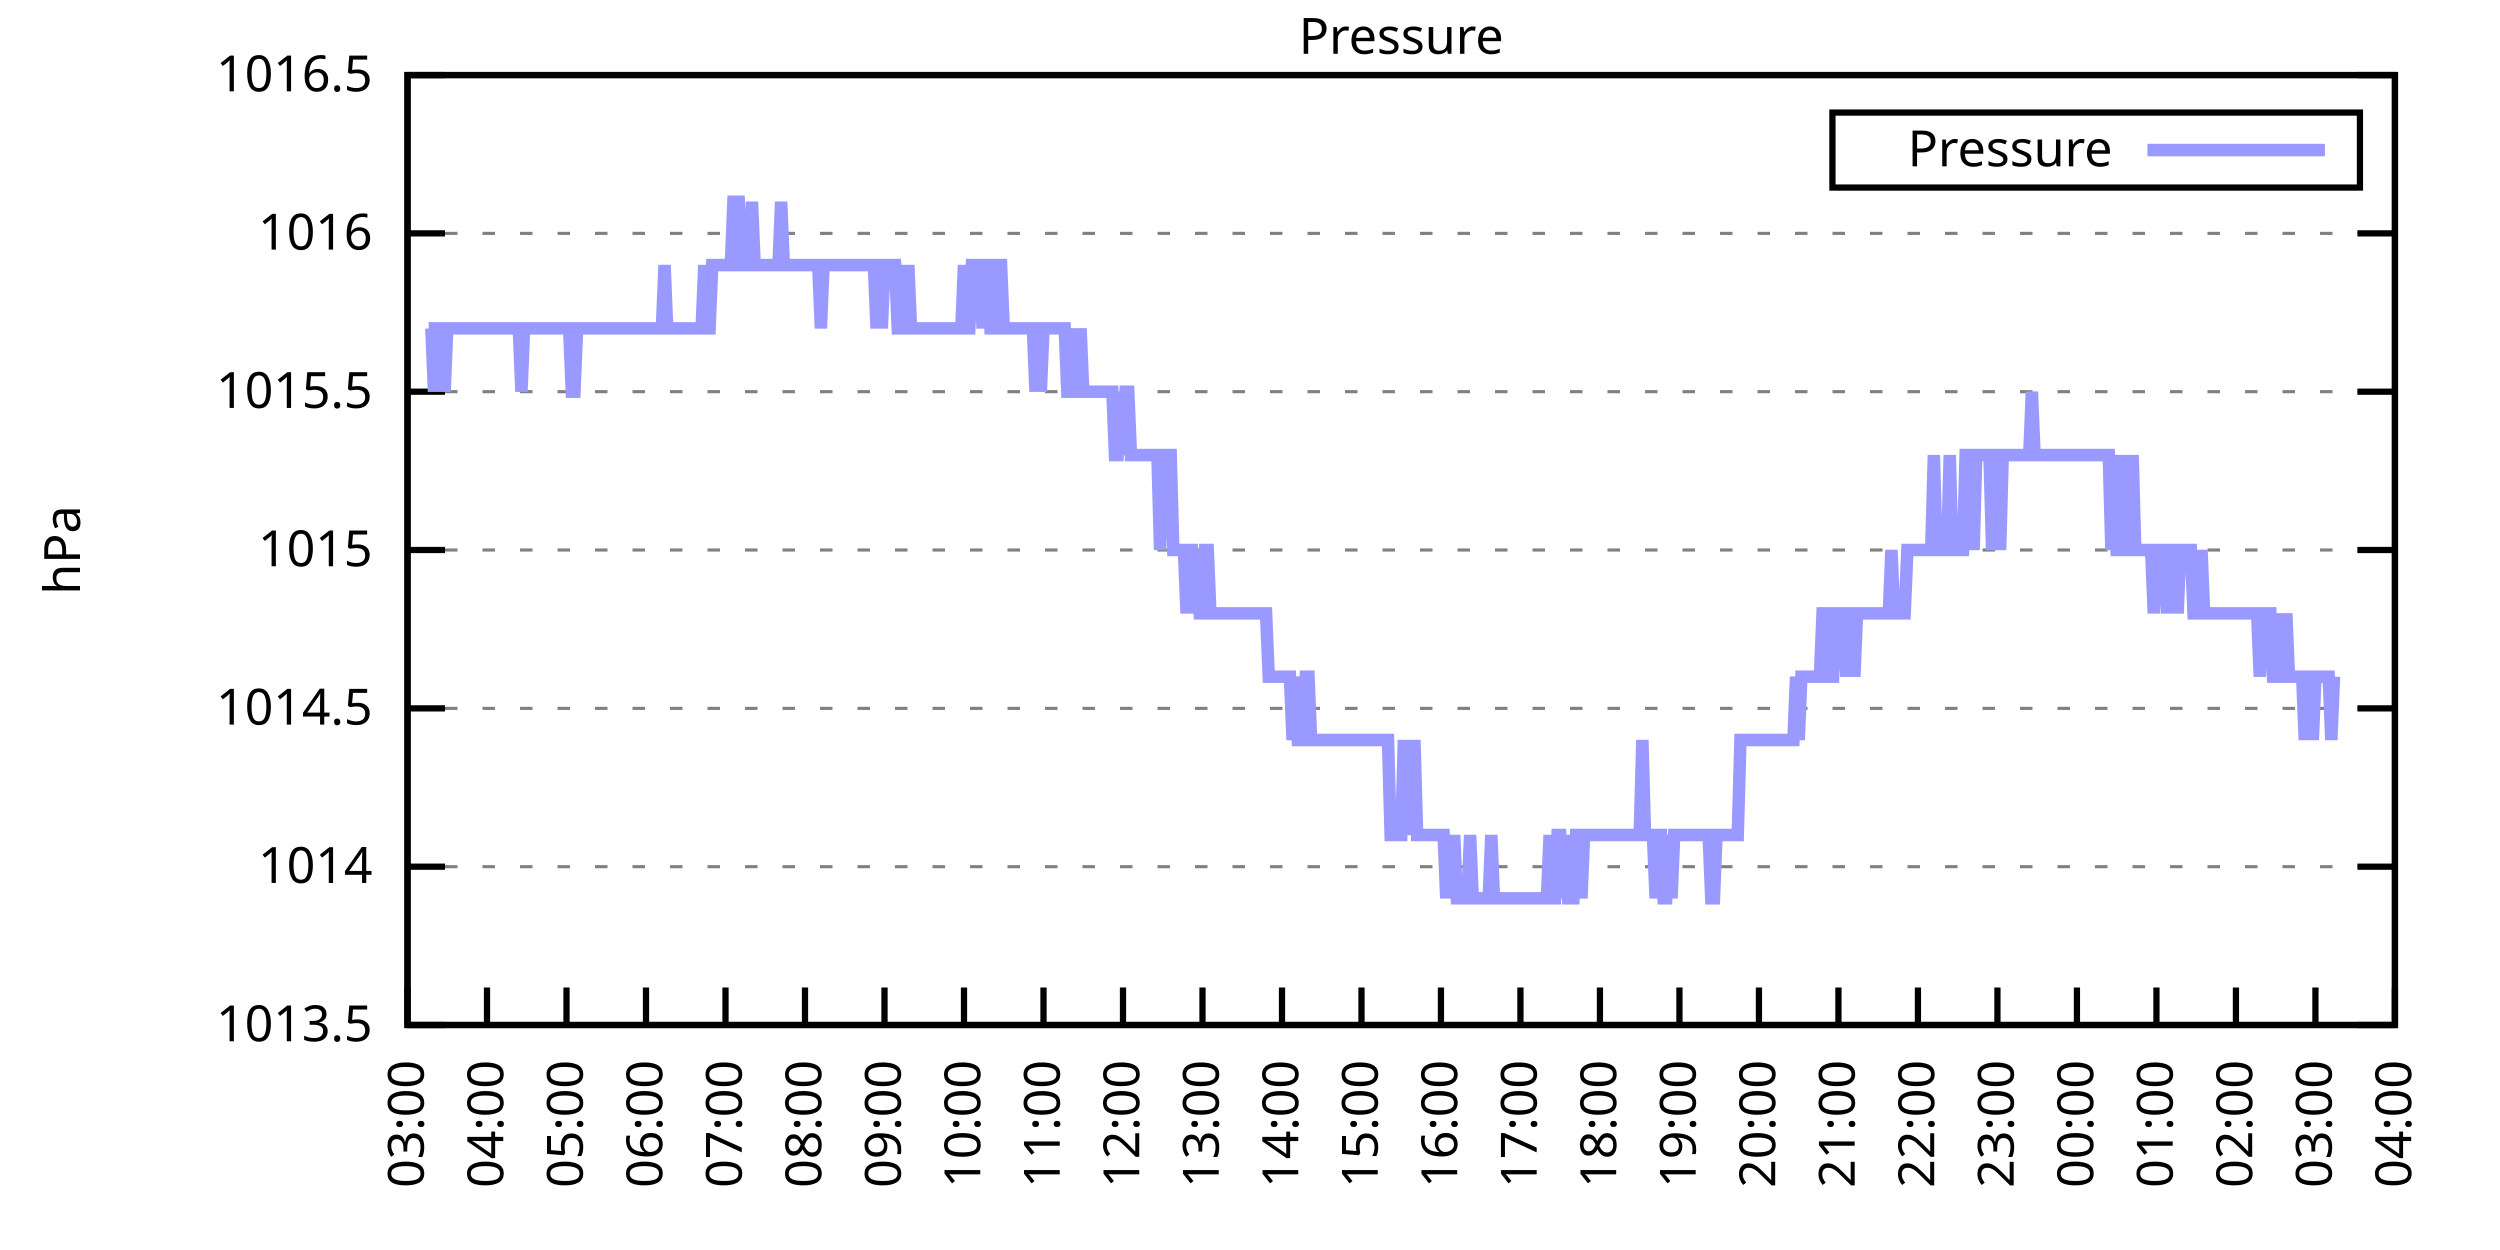
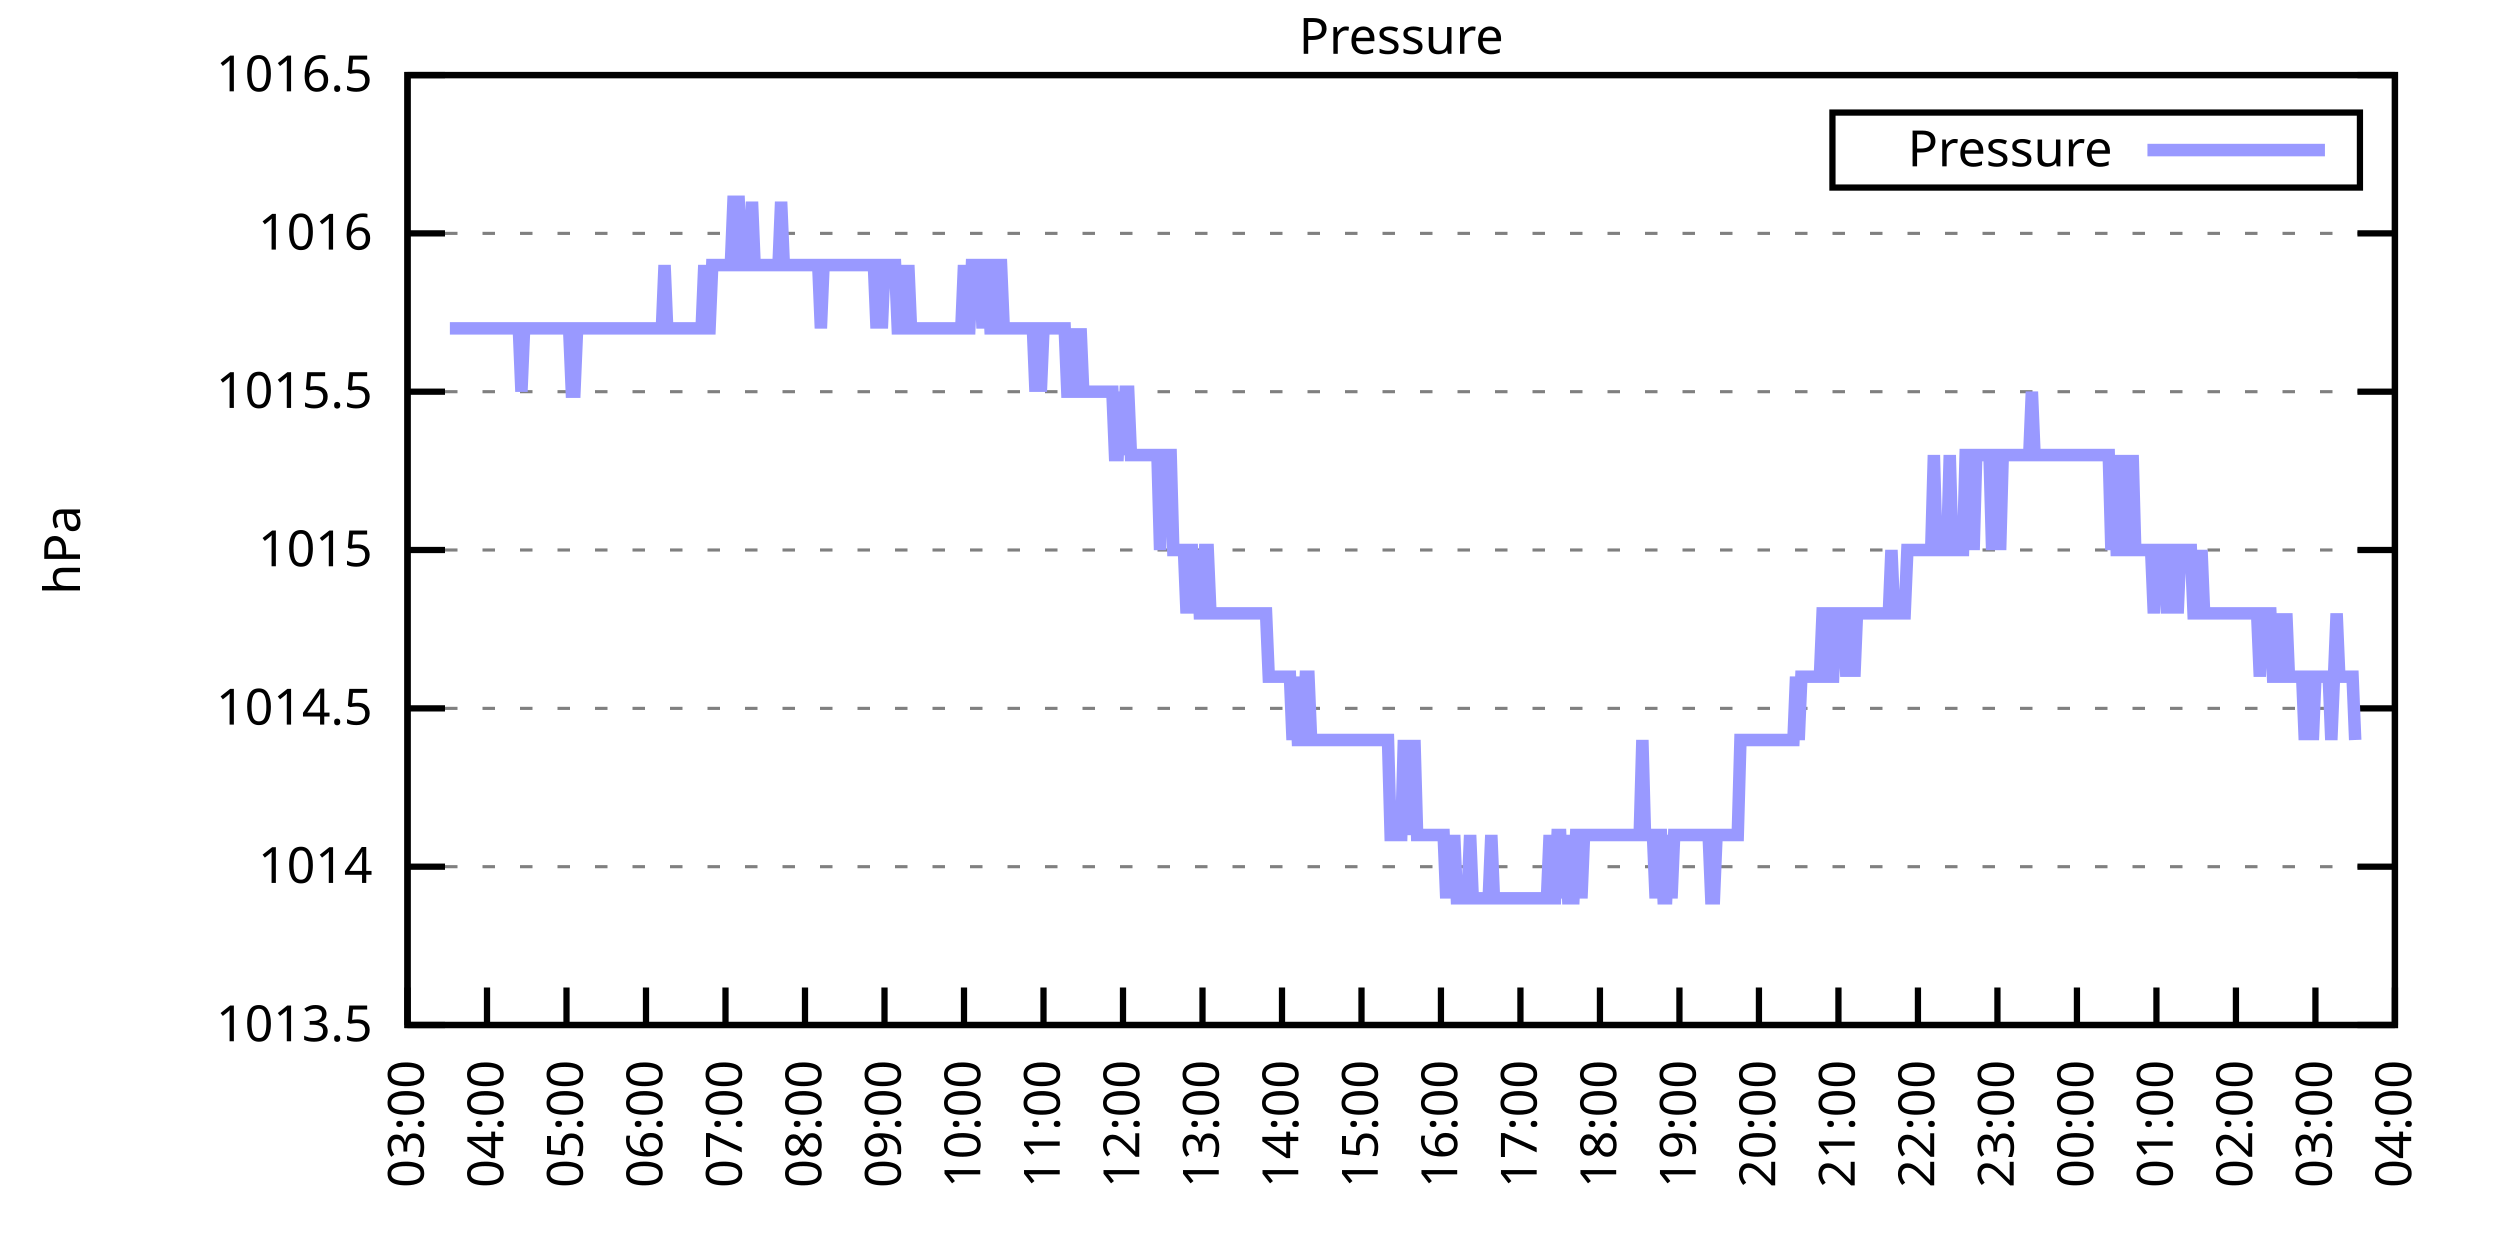
<svg xmlns="http://www.w3.org/2000/svg" xmlns:xlink="http://www.w3.org/1999/xlink" width="400" height="200" viewBox="0 0 400 200">
  <g id="gnuplot_canvas">
    <rect x="0" y="0" width="400" height="200" fill="none" />
    <defs>
      <circle id="gpDot" r="0.5" stroke-width="0.5" stroke="currentColor" />
      <path id="gpPt0" stroke-width="0.333" stroke="currentColor" d="M-1,0 h2 M0,-1 v2" />
      <path id="gpPt1" stroke-width="0.333" stroke="currentColor" d="M-1,-1 L1,1 M1,-1 L-1,1" />
      <path id="gpPt2" stroke-width="0.333" stroke="currentColor" d="M-1,0 L1,0 M0,-1 L0,1 M-1,-1 L1,1 M-1,1 L1,-1" />
      <rect id="gpPt3" stroke-width="0.333" stroke="currentColor" x="-1" y="-1" width="2" height="2" />
      <rect id="gpPt4" stroke-width="0.333" stroke="currentColor" fill="currentColor" x="-1" y="-1" width="2" height="2" />
      <circle id="gpPt5" stroke-width="0.333" stroke="currentColor" cx="0" cy="0" r="1" />
      <use xlink:href="#gpPt5" id="gpPt6" fill="currentColor" stroke="none" />
      <path id="gpPt7" stroke-width="0.333" stroke="currentColor" d="M0,-1.33 L-1.33,0.67 L1.33,0.67 z" />
      <use xlink:href="#gpPt7" id="gpPt8" fill="currentColor" stroke="none" />
      <use xlink:href="#gpPt7" id="gpPt9" stroke="currentColor" transform="rotate(180)" />
      <use xlink:href="#gpPt9" id="gpPt10" fill="currentColor" stroke="none" />
      <use xlink:href="#gpPt3" id="gpPt11" stroke="currentColor" transform="rotate(45)" />
      <use xlink:href="#gpPt11" id="gpPt12" fill="currentColor" stroke="none" />
      <path id="gpPt13" stroke-width="0.333" stroke="currentColor" d="M0,1.330 L1.265,0.411 L0.782,-1.067 L-0.782,-1.076 L-1.265,0.411 z" />
      <use xlink:href="#gpPt13" id="gpPt14" fill="currentColor" stroke="none" />
      <filter id="textbox" filterUnits="objectBoundingBox" x="0" y="0" height="1" width="1">
        <feFlood flood-color="white" flood-opacity="1" result="bgnd" />
        <feComposite in="SourceGraphic" in2="bgnd" operator="atop" />
      </filter>
      <filter id="greybox" filterUnits="objectBoundingBox" x="0" y="0" height="1" width="1">
        <feFlood flood-color="lightgrey" flood-opacity="1" result="grey" />
        <feComposite in="SourceGraphic" in2="grey" operator="atop" />
      </filter>
    </defs>
    <g fill="none" color="white" stroke="currentColor" stroke-width="1.00" stroke-linecap="butt" stroke-linejoin="miter">
</g>
    <g fill="none" color="black" stroke="currentColor" stroke-width="1.00" stroke-linecap="butt" stroke-linejoin="miter">
      <g stroke="none" shape-rendering="crispEdges">
        <polygon fill="rgb(255, 255, 255)" points="65.20,164.00 383.18,164.00 383.18,12.02 65.20,12.02 " />
      </g>
    </g>
    <g fill="none" color="black" stroke="currentColor" stroke-width="1.00" stroke-linecap="butt" stroke-linejoin="miter">
</g>
    <g fill="none" color="black" stroke="black" stroke-width="0.50" stroke-linecap="butt" stroke-linejoin="miter">
</g>
    <g fill="none" color="gray" stroke="currentColor" stroke-width="0.50" stroke-linecap="butt" stroke-linejoin="miter">
      <path stroke="gray" stroke-dasharray="2,4" class="gridline" d="M65.20,164.00 L383.19,164.00  " />
    </g>
    <g fill="none" color="gray" stroke="gray" stroke-width="1.00" stroke-linecap="butt" stroke-linejoin="miter">
</g>
    <g fill="none" color="black" stroke="currentColor" stroke-width="1.00" stroke-linecap="butt" stroke-linejoin="miter">
      <path stroke="black" d="M65.20,164.00 L71.20,164.00 M383.19,164.00 L377.19,164.00  " />
      <g transform="translate(59.60,166.60)" stroke="none" fill="black" font-family="Sans" font-size="8.00" text-anchor="end">
        <text>
          <tspan font-family="Sans"> 1013.5</tspan>
        </text>
      </g>
    </g>
    <g fill="none" color="black" stroke="currentColor" stroke-width="1.00" stroke-linecap="butt" stroke-linejoin="miter">
</g>
    <g fill="none" color="black" stroke="black" stroke-width="0.50" stroke-linecap="butt" stroke-linejoin="miter">
</g>
    <g fill="none" color="gray" stroke="currentColor" stroke-width="0.50" stroke-linecap="butt" stroke-linejoin="miter">
      <path stroke="gray" stroke-dasharray="2,4" class="gridline" d="M65.20,138.67 L383.19,138.67  " />
    </g>
    <g fill="none" color="gray" stroke="gray" stroke-width="1.00" stroke-linecap="butt" stroke-linejoin="miter">
</g>
    <g fill="none" color="black" stroke="currentColor" stroke-width="1.00" stroke-linecap="butt" stroke-linejoin="miter">
      <path stroke="black" d="M65.20,138.67 L71.20,138.67 M383.19,138.67 L377.19,138.67  " />
      <g transform="translate(59.60,141.27)" stroke="none" fill="black" font-family="Sans" font-size="8.00" text-anchor="end">
        <text>
          <tspan font-family="Sans"> 1014</tspan>
        </text>
      </g>
    </g>
    <g fill="none" color="black" stroke="currentColor" stroke-width="1.00" stroke-linecap="butt" stroke-linejoin="miter">
</g>
    <g fill="none" color="black" stroke="black" stroke-width="0.50" stroke-linecap="butt" stroke-linejoin="miter">
</g>
    <g fill="none" color="gray" stroke="currentColor" stroke-width="0.50" stroke-linecap="butt" stroke-linejoin="miter">
      <path stroke="gray" stroke-dasharray="2,4" class="gridline" d="M65.20,113.34 L383.19,113.34  " />
    </g>
    <g fill="none" color="gray" stroke="gray" stroke-width="1.00" stroke-linecap="butt" stroke-linejoin="miter">
</g>
    <g fill="none" color="black" stroke="currentColor" stroke-width="1.00" stroke-linecap="butt" stroke-linejoin="miter">
      <path stroke="black" d="M65.20,113.34 L71.20,113.34 M383.19,113.34 L377.19,113.34  " />
      <g transform="translate(59.60,115.94)" stroke="none" fill="black" font-family="Sans" font-size="8.00" text-anchor="end">
        <text>
          <tspan font-family="Sans"> 1014.5</tspan>
        </text>
      </g>
    </g>
    <g fill="none" color="black" stroke="currentColor" stroke-width="1.00" stroke-linecap="butt" stroke-linejoin="miter">
</g>
    <g fill="none" color="black" stroke="black" stroke-width="0.50" stroke-linecap="butt" stroke-linejoin="miter">
</g>
    <g fill="none" color="gray" stroke="currentColor" stroke-width="0.50" stroke-linecap="butt" stroke-linejoin="miter">
      <path stroke="gray" stroke-dasharray="2,4" class="gridline" d="M65.20,88.00 L383.19,88.00  " />
    </g>
    <g fill="none" color="gray" stroke="gray" stroke-width="1.00" stroke-linecap="butt" stroke-linejoin="miter">
</g>
    <g fill="none" color="black" stroke="currentColor" stroke-width="1.00" stroke-linecap="butt" stroke-linejoin="miter">
      <path stroke="black" d="M65.20,88.00 L71.20,88.00 M383.19,88.00 L377.19,88.00  " />
      <g transform="translate(59.60,90.60)" stroke="none" fill="black" font-family="Sans" font-size="8.00" text-anchor="end">
        <text>
          <tspan font-family="Sans"> 1015</tspan>
        </text>
      </g>
    </g>
    <g fill="none" color="black" stroke="currentColor" stroke-width="1.00" stroke-linecap="butt" stroke-linejoin="miter">
</g>
    <g fill="none" color="black" stroke="black" stroke-width="0.50" stroke-linecap="butt" stroke-linejoin="miter">
</g>
    <g fill="none" color="gray" stroke="currentColor" stroke-width="0.50" stroke-linecap="butt" stroke-linejoin="miter">
      <path stroke="gray" stroke-dasharray="2,4" class="gridline" d="M65.20,62.67 L383.19,62.67  " />
    </g>
    <g fill="none" color="gray" stroke="gray" stroke-width="1.00" stroke-linecap="butt" stroke-linejoin="miter">
</g>
    <g fill="none" color="black" stroke="currentColor" stroke-width="1.00" stroke-linecap="butt" stroke-linejoin="miter">
      <path stroke="black" d="M65.20,62.67 L71.20,62.67 M383.19,62.67 L377.19,62.67  " />
      <g transform="translate(59.60,65.27)" stroke="none" fill="black" font-family="Sans" font-size="8.00" text-anchor="end">
        <text>
          <tspan font-family="Sans"> 1015.5</tspan>
        </text>
      </g>
    </g>
    <g fill="none" color="black" stroke="currentColor" stroke-width="1.00" stroke-linecap="butt" stroke-linejoin="miter">
</g>
    <g fill="none" color="black" stroke="black" stroke-width="0.50" stroke-linecap="butt" stroke-linejoin="miter">
</g>
    <g fill="none" color="gray" stroke="currentColor" stroke-width="0.50" stroke-linecap="butt" stroke-linejoin="miter">
      <path stroke="gray" stroke-dasharray="2,4" class="gridline" d="M65.20,37.34 L383.19,37.34  " />
    </g>
    <g fill="none" color="gray" stroke="gray" stroke-width="1.00" stroke-linecap="butt" stroke-linejoin="miter">
</g>
    <g fill="none" color="black" stroke="currentColor" stroke-width="1.00" stroke-linecap="butt" stroke-linejoin="miter">
      <path stroke="black" d="M65.20,37.34 L71.20,37.34 M383.19,37.34 L377.19,37.34  " />
      <g transform="translate(59.60,39.94)" stroke="none" fill="black" font-family="Sans" font-size="8.00" text-anchor="end">
        <text>
          <tspan font-family="Sans"> 1016</tspan>
        </text>
      </g>
    </g>
    <g fill="none" color="black" stroke="currentColor" stroke-width="1.00" stroke-linecap="butt" stroke-linejoin="miter">
</g>
    <g fill="none" color="black" stroke="black" stroke-width="0.50" stroke-linecap="butt" stroke-linejoin="miter">
</g>
    <g fill="none" color="gray" stroke="currentColor" stroke-width="0.50" stroke-linecap="butt" stroke-linejoin="miter">
      <path stroke="gray" stroke-dasharray="2,4" class="gridline" d="M65.20,12.01 L383.19,12.01  " />
    </g>
    <g fill="none" color="gray" stroke="gray" stroke-width="1.00" stroke-linecap="butt" stroke-linejoin="miter">
</g>
    <g fill="none" color="black" stroke="currentColor" stroke-width="1.00" stroke-linecap="butt" stroke-linejoin="miter">
      <path stroke="black" d="M65.20,12.01 L71.20,12.01 M383.19,12.01 L377.19,12.01  " />
      <g transform="translate(59.60,14.61)" stroke="none" fill="black" font-family="Sans" font-size="8.00" text-anchor="end">
        <text>
          <tspan font-family="Sans"> 1016.5</tspan>
        </text>
      </g>
    </g>
    <g fill="none" color="black" stroke="currentColor" stroke-width="1.00" stroke-linecap="butt" stroke-linejoin="miter">
      <path stroke="black" d="M65.20,164.00 L65.20,158.00  " />
      <g transform="translate(67.80,169.60) rotate(270.00)" stroke="none" fill="black" font-family="Sans" font-size="8.00" text-anchor="end">
        <text>
          <tspan font-family="Sans">03:00</tspan>
        </text>
      </g>
    </g>
    <g fill="none" color="black" stroke="currentColor" stroke-width="1.00" stroke-linecap="butt" stroke-linejoin="miter">
      <path stroke="black" d="M77.92,164.00 L77.92,158.00  " />
      <g transform="translate(80.52,169.60) rotate(270.00)" stroke="none" fill="black" font-family="Sans" font-size="8.00" text-anchor="end">
        <text>
          <tspan font-family="Sans">04:00</tspan>
        </text>
      </g>
    </g>
    <g fill="none" color="black" stroke="currentColor" stroke-width="1.00" stroke-linecap="butt" stroke-linejoin="miter">
      <path stroke="black" d="M90.64,164.00 L90.64,158.00  " />
      <g transform="translate(93.24,169.60) rotate(270.00)" stroke="none" fill="black" font-family="Sans" font-size="8.00" text-anchor="end">
        <text>
          <tspan font-family="Sans">05:00</tspan>
        </text>
      </g>
    </g>
    <g fill="none" color="black" stroke="currentColor" stroke-width="1.00" stroke-linecap="butt" stroke-linejoin="miter">
      <path stroke="black" d="M103.36,164.00 L103.36,158.00  " />
      <g transform="translate(105.96,169.60) rotate(270.00)" stroke="none" fill="black" font-family="Sans" font-size="8.00" text-anchor="end">
        <text>
          <tspan font-family="Sans">06:00</tspan>
        </text>
      </g>
    </g>
    <g fill="none" color="black" stroke="currentColor" stroke-width="1.00" stroke-linecap="butt" stroke-linejoin="miter">
      <path stroke="black" d="M116.08,164.00 L116.08,158.00  " />
      <g transform="translate(118.68,169.60) rotate(270.00)" stroke="none" fill="black" font-family="Sans" font-size="8.00" text-anchor="end">
        <text>
          <tspan font-family="Sans">07:00</tspan>
        </text>
      </g>
    </g>
    <g fill="none" color="black" stroke="currentColor" stroke-width="1.00" stroke-linecap="butt" stroke-linejoin="miter">
      <path stroke="black" d="M128.80,164.00 L128.80,158.00  " />
      <g transform="translate(131.40,169.60) rotate(270.00)" stroke="none" fill="black" font-family="Sans" font-size="8.00" text-anchor="end">
        <text>
          <tspan font-family="Sans">08:00</tspan>
        </text>
      </g>
    </g>
    <g fill="none" color="black" stroke="currentColor" stroke-width="1.00" stroke-linecap="butt" stroke-linejoin="miter">
      <path stroke="black" d="M141.52,164.00 L141.52,158.00  " />
      <g transform="translate(144.12,169.60) rotate(270.00)" stroke="none" fill="black" font-family="Sans" font-size="8.00" text-anchor="end">
        <text>
          <tspan font-family="Sans">09:00</tspan>
        </text>
      </g>
    </g>
    <g fill="none" color="black" stroke="currentColor" stroke-width="1.00" stroke-linecap="butt" stroke-linejoin="miter">
      <path stroke="black" d="M154.24,164.00 L154.24,158.00  " />
      <g transform="translate(156.84,169.60) rotate(270.00)" stroke="none" fill="black" font-family="Sans" font-size="8.00" text-anchor="end">
        <text>
          <tspan font-family="Sans">10:00</tspan>
        </text>
      </g>
    </g>
    <g fill="none" color="black" stroke="currentColor" stroke-width="1.00" stroke-linecap="butt" stroke-linejoin="miter">
      <path stroke="black" d="M166.96,164.00 L166.96,158.00  " />
      <g transform="translate(169.56,169.60) rotate(270.00)" stroke="none" fill="black" font-family="Sans" font-size="8.00" text-anchor="end">
        <text>
          <tspan font-family="Sans">11:00</tspan>
        </text>
      </g>
    </g>
    <g fill="none" color="black" stroke="currentColor" stroke-width="1.00" stroke-linecap="butt" stroke-linejoin="miter">
      <path stroke="black" d="M179.68,164.00 L179.68,158.00  " />
      <g transform="translate(182.28,169.60) rotate(270.00)" stroke="none" fill="black" font-family="Sans" font-size="8.00" text-anchor="end">
        <text>
          <tspan font-family="Sans">12:00</tspan>
        </text>
      </g>
    </g>
    <g fill="none" color="black" stroke="currentColor" stroke-width="1.00" stroke-linecap="butt" stroke-linejoin="miter">
      <path stroke="black" d="M192.40,164.00 L192.40,158.00  " />
      <g transform="translate(195.00,169.60) rotate(270.00)" stroke="none" fill="black" font-family="Sans" font-size="8.00" text-anchor="end">
        <text>
          <tspan font-family="Sans">13:00</tspan>
        </text>
      </g>
    </g>
    <g fill="none" color="black" stroke="currentColor" stroke-width="1.00" stroke-linecap="butt" stroke-linejoin="miter">
      <path stroke="black" d="M205.12,164.00 L205.12,158.00  " />
      <g transform="translate(207.72,169.60) rotate(270.00)" stroke="none" fill="black" font-family="Sans" font-size="8.00" text-anchor="end">
        <text>
          <tspan font-family="Sans">14:00</tspan>
        </text>
      </g>
    </g>
    <g fill="none" color="black" stroke="currentColor" stroke-width="1.00" stroke-linecap="butt" stroke-linejoin="miter">
      <path stroke="black" d="M217.84,164.00 L217.84,158.00  " />
      <g transform="translate(220.44,169.60) rotate(270.00)" stroke="none" fill="black" font-family="Sans" font-size="8.00" text-anchor="end">
        <text>
          <tspan font-family="Sans">15:00</tspan>
        </text>
      </g>
    </g>
    <g fill="none" color="black" stroke="currentColor" stroke-width="1.00" stroke-linecap="butt" stroke-linejoin="miter">
      <path stroke="black" d="M230.55,164.00 L230.55,158.00  " />
      <g transform="translate(233.15,169.60) rotate(270.00)" stroke="none" fill="black" font-family="Sans" font-size="8.00" text-anchor="end">
        <text>
          <tspan font-family="Sans">16:00</tspan>
        </text>
      </g>
    </g>
    <g fill="none" color="black" stroke="currentColor" stroke-width="1.00" stroke-linecap="butt" stroke-linejoin="miter">
      <path stroke="black" d="M243.27,164.00 L243.27,158.00  " />
      <g transform="translate(245.87,169.60) rotate(270.00)" stroke="none" fill="black" font-family="Sans" font-size="8.00" text-anchor="end">
        <text>
          <tspan font-family="Sans">17:00</tspan>
        </text>
      </g>
    </g>
    <g fill="none" color="black" stroke="currentColor" stroke-width="1.00" stroke-linecap="butt" stroke-linejoin="miter">
      <path stroke="black" d="M255.99,164.00 L255.99,158.00  " />
      <g transform="translate(258.59,169.60) rotate(270.00)" stroke="none" fill="black" font-family="Sans" font-size="8.00" text-anchor="end">
        <text>
          <tspan font-family="Sans">18:00</tspan>
        </text>
      </g>
    </g>
    <g fill="none" color="black" stroke="currentColor" stroke-width="1.00" stroke-linecap="butt" stroke-linejoin="miter">
      <path stroke="black" d="M268.71,164.00 L268.71,158.00  " />
      <g transform="translate(271.31,169.60) rotate(270.00)" stroke="none" fill="black" font-family="Sans" font-size="8.00" text-anchor="end">
        <text>
          <tspan font-family="Sans">19:00</tspan>
        </text>
      </g>
    </g>
    <g fill="none" color="black" stroke="currentColor" stroke-width="1.00" stroke-linecap="butt" stroke-linejoin="miter">
      <path stroke="black" d="M281.43,164.00 L281.43,158.00  " />
      <g transform="translate(284.03,169.60) rotate(270.00)" stroke="none" fill="black" font-family="Sans" font-size="8.00" text-anchor="end">
        <text>
          <tspan font-family="Sans">20:00</tspan>
        </text>
      </g>
    </g>
    <g fill="none" color="black" stroke="currentColor" stroke-width="1.00" stroke-linecap="butt" stroke-linejoin="miter">
      <path stroke="black" d="M294.15,164.00 L294.15,158.00  " />
      <g transform="translate(296.75,169.60) rotate(270.00)" stroke="none" fill="black" font-family="Sans" font-size="8.00" text-anchor="end">
        <text>
          <tspan font-family="Sans">21:00</tspan>
        </text>
      </g>
    </g>
    <g fill="none" color="black" stroke="currentColor" stroke-width="1.00" stroke-linecap="butt" stroke-linejoin="miter">
      <path stroke="black" d="M306.87,164.00 L306.87,158.00  " />
      <g transform="translate(309.47,169.60) rotate(270.00)" stroke="none" fill="black" font-family="Sans" font-size="8.00" text-anchor="end">
        <text>
          <tspan font-family="Sans">22:00</tspan>
        </text>
      </g>
    </g>
    <g fill="none" color="black" stroke="currentColor" stroke-width="1.00" stroke-linecap="butt" stroke-linejoin="miter">
      <path stroke="black" d="M319.59,164.00 L319.59,158.00  " />
      <g transform="translate(322.19,169.60) rotate(270.00)" stroke="none" fill="black" font-family="Sans" font-size="8.00" text-anchor="end">
        <text>
          <tspan font-family="Sans">23:00</tspan>
        </text>
      </g>
    </g>
    <g fill="none" color="black" stroke="currentColor" stroke-width="1.00" stroke-linecap="butt" stroke-linejoin="miter">
      <path stroke="black" d="M332.31,164.00 L332.31,158.00  " />
      <g transform="translate(334.91,169.60) rotate(270.00)" stroke="none" fill="black" font-family="Sans" font-size="8.00" text-anchor="end">
        <text>
          <tspan font-family="Sans">00:00</tspan>
        </text>
      </g>
    </g>
    <g fill="none" color="black" stroke="currentColor" stroke-width="1.00" stroke-linecap="butt" stroke-linejoin="miter">
      <path stroke="black" d="M345.03,164.00 L345.03,158.00  " />
      <g transform="translate(347.63,169.60) rotate(270.00)" stroke="none" fill="black" font-family="Sans" font-size="8.00" text-anchor="end">
        <text>
          <tspan font-family="Sans">01:00</tspan>
        </text>
      </g>
    </g>
    <g fill="none" color="black" stroke="currentColor" stroke-width="1.00" stroke-linecap="butt" stroke-linejoin="miter">
      <path stroke="black" d="M357.75,164.00 L357.75,158.00  " />
      <g transform="translate(360.35,169.60) rotate(270.00)" stroke="none" fill="black" font-family="Sans" font-size="8.00" text-anchor="end">
        <text>
          <tspan font-family="Sans">02:00</tspan>
        </text>
      </g>
    </g>
    <g fill="none" color="black" stroke="currentColor" stroke-width="1.00" stroke-linecap="butt" stroke-linejoin="miter">
      <path stroke="black" d="M370.47,164.00 L370.47,158.00  " />
      <g transform="translate(373.07,169.60) rotate(270.00)" stroke="none" fill="black" font-family="Sans" font-size="8.00" text-anchor="end">
        <text>
          <tspan font-family="Sans">03:00</tspan>
        </text>
      </g>
    </g>
    <g fill="none" color="black" stroke="currentColor" stroke-width="1.00" stroke-linecap="butt" stroke-linejoin="miter">
      <path stroke="black" d="M383.19,164.00 L383.19,158.00  " />
      <g transform="translate(385.79,169.60) rotate(270.00)" stroke="none" fill="black" font-family="Sans" font-size="8.00" text-anchor="end">
        <text>
          <tspan font-family="Sans">04:00</tspan>
        </text>
      </g>
    </g>
    <g fill="none" color="black" stroke="currentColor" stroke-width="1.00" stroke-linecap="butt" stroke-linejoin="miter">
</g>
    <g fill="none" color="black" stroke="currentColor" stroke-width="1.00" stroke-linecap="butt" stroke-linejoin="miter">
      <path stroke="black" d="M65.20,12.01 L65.20,164.00 L383.19,164.00 L383.19,12.01 L65.20,12.01 Z  " />
    </g>
    <g fill="none" color="black" stroke="currentColor" stroke-width="1.00" stroke-linecap="butt" stroke-linejoin="miter">
</g>
    <g fill="none" color="black" stroke="currentColor" stroke-width="1.00" stroke-linecap="butt" stroke-linejoin="miter">
      <path stroke="black" d="M293.19,30.01 L293.19,18.01 L377.59,18.01 L377.59,30.01 L293.19,30.01 Z  " />
    </g>
    <g id="Pressure_plot_1">
      <g fill="none" color="white" stroke="black" stroke-width="2.00" stroke-linecap="butt" stroke-linejoin="miter">
</g>
      <g fill="none" color="black" stroke="currentColor" stroke-width="2.00" stroke-linecap="butt" stroke-linejoin="miter">
        <g transform="translate(337.99,26.61)" stroke="none" fill="black" font-family="Sans" font-size="8.00" text-anchor="end">
          <text>
            <tspan font-family="Sans">Pressure</tspan>
          </text>
        </g>
      </g>
      <g fill="none" color="black" stroke="currentColor" stroke-width="2.00" stroke-linecap="butt" stroke-linejoin="miter">
-         <path stroke="rgb(153, 153, 255)" d="M343.59,24.01 L371.99,24.01 M68.59,52.54 L69.02,52.54 L69.44,62.67 L69.86,52.54 L70.29,52.54 L70.71,52.54   L71.14,62.67 L71.56,52.54 L71.98,52.54 L72.41,52.54 L72.83,52.54 L73.26,52.54 L73.68,52.54 L74.10,52.54   L74.53,52.54 L74.95,52.54 L75.38,52.54 L75.80,52.54 L76.22,52.54 L76.65,52.54 L77.07,52.54 L77.50,52.54   L77.92,52.54 L78.34,52.54 L78.77,52.54 L79.19,52.54 L79.62,52.54 L80.04,52.54 L80.46,52.54 L80.89,52.54   L81.31,52.54 L81.74,52.54 L82.16,52.54 L82.58,52.54 L83.01,52.54 L83.43,62.67 L83.86,52.54 L84.28,52.54   L84.70,52.54 L85.13,52.54 L85.55,52.54 L85.98,52.54 L86.40,52.54 L86.82,52.54 L87.25,52.54 L87.67,52.54   L88.10,52.54 L88.52,52.54 L88.94,52.54 L89.37,52.54 L89.79,52.54 L90.22,52.54 L90.64,52.54 L91.06,52.54   L91.49,62.67 L91.91,62.67 L92.34,52.54 L92.76,52.54 L93.18,52.54 L93.61,52.54 L94.03,52.54 L94.46,52.54   L94.88,52.54 L95.30,52.54 L95.73,52.54 L96.15,52.54 L96.58,52.54 L97.00,52.54 L97.42,52.54 L97.85,52.54   L98.27,52.54 L98.69,52.54 L99.12,52.54 L99.54,52.54 L99.97,52.54 L100.39,52.54 L100.81,52.54 L101.24,52.54   L101.66,52.54 L102.09,52.54 L102.51,52.54 L102.93,52.54 L103.36,52.54 L103.78,52.54 L104.21,52.54 L104.63,52.54   L105.05,52.54 L105.48,52.54 L105.90,52.54 L106.33,42.41 L106.75,52.54 L107.17,52.54 L107.60,52.54 L108.02,52.54   L108.45,52.54 L108.87,52.54 L109.29,52.54 L109.72,52.54 L110.14,52.54 L110.57,52.54 L110.99,52.54 L111.41,52.54   L111.84,52.54 L112.26,52.54 L112.69,42.41 L113.11,52.54 L113.53,52.54 L113.96,42.41 L114.38,42.41 L114.81,42.41   L115.23,42.41 L115.65,42.41 L116.08,42.41 L116.50,42.41 L116.93,42.41 L117.35,32.28 L117.77,32.28 L118.20,32.28   L118.62,42.41 L119.05,42.41 L119.47,42.41 L119.89,42.41 L120.32,32.28 L120.74,42.41 L121.17,42.41 L121.59,42.41   L122.01,42.41 L122.44,42.41 L122.86,42.41 L123.29,42.41 L123.71,42.41 L124.13,42.41 L124.56,42.41 L124.98,32.28   L125.41,42.41 L125.83,42.41 L126.25,42.41 L126.68,42.41 L127.10,42.41 L127.53,42.41 L127.95,42.41 L128.37,42.41   L128.80,42.41 L129.22,42.41 L129.65,42.41 L130.07,42.41 L130.49,42.41 L130.92,42.41 L131.34,52.54 L131.77,42.41   L132.19,42.41 L132.61,42.41 L133.04,42.41 L133.46,42.41 L133.89,42.41 L134.31,42.41 L134.73,42.41 L135.16,42.41   L135.58,42.41 L136.01,42.41 L136.43,42.41 L136.85,42.41 L137.28,42.41 L137.70,42.41 L138.13,42.41 L138.55,42.41   L138.97,42.41 L139.40,42.41 L139.82,42.41 L140.25,52.54 L140.67,42.41 L141.09,52.54 L141.52,42.41 L141.94,42.41   L142.37,42.41 L142.79,42.41 L143.21,42.41 L143.64,52.54 L144.06,52.54 L144.49,42.41 L144.91,52.54 L145.33,42.41   L145.76,52.54 L146.18,52.54 L146.61,52.54 L147.03,52.54 L147.45,52.54 L147.88,52.54 L148.30,52.54 L148.73,52.54   L149.15,52.54 L149.57,52.54 L150.00,52.54 L150.42,52.54 L150.85,52.54 L151.27,52.54 L151.69,52.54 L152.12,52.54   L152.54,52.54 L152.97,52.54 L153.39,52.54 L153.81,52.54 L154.24,42.41 L154.66,52.54 L155.09,52.54 L155.51,42.41   L155.93,42.41 L156.36,42.41 L156.78,42.41 L157.21,52.54 L157.63,42.41 L158.05,42.41 L158.48,52.54 L158.90,52.54   L159.33,52.54 L159.75,42.41 L160.17,42.41 L160.60,52.54 L161.02,52.54 L161.44,52.54 L161.87,52.54 L162.29,52.54   L162.72,52.54 L163.14,52.54 L163.56,52.54 L163.99,52.54 L164.41,52.54 L164.84,52.54 L165.26,52.54 L165.68,62.67   L166.11,52.54 L166.53,62.67 L166.96,52.54 L167.38,52.54 L167.80,52.54 L168.23,52.54 L168.65,52.54 L169.08,52.54   L169.50,52.54 L169.92,52.54 L170.35,52.54 L170.77,62.67 L171.20,62.67 L171.62,62.67 L172.04,52.54 L172.47,62.67   L172.89,52.54 L173.32,62.67 L173.74,62.67 L174.16,62.67 L174.59,62.67 L175.01,62.67 L175.44,62.67 L175.86,62.67   L176.28,62.67 L176.71,62.67 L177.13,62.67 L177.56,62.67 L177.98,62.67 L178.40,72.81 L178.83,72.81 L179.25,62.67   L179.68,72.81 L180.10,62.67 L180.52,62.67 L180.95,72.81 L181.37,72.81 L181.80,72.81 L182.22,72.81 L182.64,72.81   L183.07,72.81 L183.49,72.81 L183.92,72.81 L184.34,72.81 L184.76,72.81 L185.19,72.81 L185.61,88.00 L186.04,72.81   L186.46,72.81 L186.88,72.81 L187.31,72.81 L187.73,88.00 L188.16,88.00 L188.58,88.00 L189.00,88.00 L189.43,88.00   L189.85,98.14 L190.28,88.00 L190.70,88.00 L191.12,98.14 L191.55,88.00 L191.97,98.14 L192.40,98.14 L192.82,88.00   L193.24,88.00 L193.67,98.14 L194.09,98.14 L194.52,98.14 L194.94,98.14 L195.36,98.14 L195.79,98.14 L196.21,98.14   L196.64,98.14 L197.06,98.14 L197.48,98.14 L197.91,98.14 L198.33,98.14 L198.76,98.14 L199.18,98.14 L199.60,98.14   L200.03,98.14 L200.45,98.14 L200.88,98.14 L201.30,98.14 L201.72,98.14 L202.15,98.14 L202.57,98.14 L203.00,108.27   L203.42,108.27 L203.84,108.27 L204.27,108.27 L204.69,108.27 L205.12,108.27 L205.54,108.27 L205.96,108.27 L206.39,108.27   L206.81,118.40 L207.24,108.27 L207.66,118.40 L208.08,118.40 L208.51,118.40 L208.93,108.27 L209.36,108.27 L209.78,118.40   L210.20,118.40 L210.63,118.40 L211.05,118.40 L211.48,118.40 L211.90,118.40 L212.32,118.40 L212.75,118.40 L213.17,118.40   L213.60,118.40 L214.02,118.40 L214.44,118.40 L214.87,118.40 L215.29,118.40 L215.72,118.40 L216.14,118.40 L216.56,118.40   L216.99,118.40 L217.41,118.40 L217.84,118.40 L218.26,118.40 L218.68,118.40 L219.11,118.40 L219.53,118.40 L219.96,118.40   L220.38,118.40 L220.80,118.40 L221.23,118.40 L221.65,118.40 L222.08,118.40 L222.50,133.60 L222.92,133.60 L223.35,133.60   L223.77,133.60 L224.20,133.60 L224.62,118.40 L225.04,133.60 L225.47,118.40 L225.89,133.60 L226.31,118.40 L226.74,133.60   L227.16,133.60 L227.59,133.60 L228.01,133.60 L228.43,133.60 L228.86,133.60 L229.28,133.60 L229.71,133.60 L230.13,133.60   L230.55,133.60 L230.98,133.60 L231.40,143.73 L231.83,133.60 L232.25,143.73 L232.67,133.60 L233.10,143.73 L233.52,143.73   L233.95,143.73 L234.37,143.73 L234.79,143.73 L235.22,133.60 L235.64,143.73 L236.07,143.73 L236.49,143.73 L236.91,143.73   L237.34,143.73 L237.76,143.73 L238.19,143.73 L238.61,133.60 L239.03,143.73 L239.46,143.73 L239.88,143.73 L240.31,143.73   L240.73,143.73 L241.15,143.73 L241.58,143.73 L242.00,143.73 L242.43,143.73 L242.85,143.73 L243.27,143.73 L243.70,143.73   L244.12,143.73 L244.55,143.73 L244.97,143.73 L245.39,143.73 L245.82,143.73 L246.24,143.73 L246.67,143.73 L247.09,143.73   L247.51,143.73 L247.94,133.60 L248.36,143.73 L248.79,143.73 L249.21,133.60 L249.63,133.60 L250.06,143.73 L250.48,133.60   L250.91,143.73 L251.33,143.73 L251.75,143.73 L252.18,133.60 L252.60,133.60 L253.03,143.73 L253.45,133.60 L253.87,133.60   L254.30,133.60 L254.72,133.60 L255.15,133.60 L255.57,133.60 L255.99,133.60 L256.42,133.60 L256.84,133.60 L257.27,133.60   L257.69,133.60 L258.11,133.60 L258.54,133.60 L258.96,133.60 L259.39,133.60 L259.81,133.60 L260.23,133.60 L260.66,133.60   L261.08,133.60 L261.51,133.60 L261.93,133.60 L262.35,133.60 L262.78,118.40 L263.20,133.60 L263.63,133.60 L264.05,133.60   L264.47,133.60 L264.90,143.73 L265.32,133.60 L265.75,133.60 L266.17,143.73 L266.59,143.73 L267.02,133.60 L267.44,143.73   L267.87,133.60 L268.29,133.60 L268.71,133.60 L269.14,133.60 L269.56,133.60 L269.99,133.60 L270.41,133.60 L270.83,133.60   L271.26,133.60 L271.68,133.60 L272.11,133.60 L272.53,133.60 L272.95,133.60 L273.38,133.60 L273.80,143.73 L274.23,143.73   L274.65,133.60 L275.07,133.60 L275.50,133.60 L275.92,133.60 L276.35,133.60 L276.77,133.60 L277.19,133.60 L277.62,133.60   L278.04,133.60 L278.47,118.40 L278.89,118.40 L279.31,118.40 L279.74,118.40 L280.16,118.40 L280.59,118.40 L281.01,118.40   L281.43,118.40 L281.86,118.40 L282.28,118.40 L282.71,118.40 L283.13,118.40 L283.55,118.40 L283.98,118.40 L284.40,118.40   L284.83,118.40 L285.25,118.40 L285.67,118.40 L286.10,118.40 L286.52,118.40 L286.95,118.40 L287.37,108.27 L287.79,118.40   L288.22,108.27 L288.64,108.27 L289.06,108.27 L289.49,108.27 L289.91,108.27 L290.34,108.27 L290.76,108.27 L291.18,108.27   L291.61,98.14 L292.03,98.14 L292.46,108.27 L292.88,108.27 L293.30,108.27 L293.73,98.14 L294.15,98.14 L294.58,98.14   L295.00,98.14 L295.42,108.27 L295.85,98.14 L296.27,98.14 L296.70,108.27 L297.12,98.14 L297.54,98.14 L297.97,98.14   L298.39,98.14 L298.82,98.14 L299.24,98.14 L299.66,98.14 L300.09,98.14 L300.51,98.14 L300.94,98.14 L301.36,98.14   L301.78,98.14 L302.21,98.14 L302.63,88.00 L303.06,98.14 L303.48,98.14 L303.90,98.14 L304.33,98.14 L304.75,98.14   L305.18,88.00 L305.60,88.00 L306.02,88.00 L306.45,88.00 L306.87,88.00 L307.30,88.00 L307.72,88.00 L308.14,88.00   L308.57,88.00 L308.99,88.00 L309.42,72.81 L309.84,88.00 L310.26,88.00 L310.69,88.00 L311.11,88.00 L311.54,88.00   L311.96,72.81 L312.38,88.00 L312.60,88.00 L313.23,88.00 L313.66,88.00 L314.08,88.00 L314.50,72.81 L314.93,72.81   L315.35,72.81 L315.78,88.00 L316.20,72.81 L316.62,72.81 L317.05,72.81 L317.47,72.81 L317.90,72.81 L318.32,72.81   L318.74,88.00 L319.17,72.81 L319.59,72.81 L320.02,88.00 L320.44,72.81 L320.86,72.81 L321.29,72.81 L321.71,72.81   L322.14,72.81 L322.56,72.81 L322.98,72.81 L323.41,72.81 L323.83,72.81 L324.26,72.81 L324.68,72.81 L325.10,62.67   L325.53,72.81 L325.95,72.81 L326.38,72.81 L326.80,72.81 L327.22,72.81 L327.65,72.81 L328.07,72.81 L328.50,72.81   L328.92,72.81 L329.34,72.81 L329.77,72.81 L330.19,72.81 L330.62,72.81 L331.04,72.81 L331.46,72.81 L331.89,72.81   L332.31,72.81 L332.74,72.81 L333.16,72.81 L333.58,72.81 L334.01,72.81 L334.43,72.81 L334.86,72.81 L335.28,72.81   L335.70,72.81 L336.13,72.81 L336.55,72.81 L336.98,72.81 L337.40,72.81 L337.82,88.00 L338.25,72.81 L338.67,88.00   L339.10,88.00 L339.52,72.81 L339.94,88.00 L340.37,88.00 L340.79,88.00 L341.22,72.81 L341.64,88.00 L342.06,88.00   L342.49,88.00 L342.91,88.00 L343.34,88.00 L343.76,88.00 L344.18,88.00 L344.61,98.14 L345.03,88.00 L345.46,88.00   L345.88,88.00 L346.30,88.00 L346.73,98.14 L347.15,88.00 L347.58,88.00 L348.00,88.00 L348.42,98.14 L348.85,88.00   L349.27,88.00 L349.70,88.00 L350.12,88.00 L350.54,88.00 L350.97,98.14 L351.39,98.14 L351.81,98.14 L352.24,88.00   L352.66,98.14 L353.09,98.14 L353.51,98.14 L353.93,98.14 L354.36,98.14 L354.78,98.14 L355.21,98.14 L355.63,98.14   L356.05,98.14 L356.48,98.14 L356.90,98.14 L357.33,98.14 L357.75,98.14 L358.17,98.14 L358.60,98.14 L359.02,98.14   L359.45,98.14 L359.87,98.14 L360.29,98.14 L360.72,98.14 L361.14,98.14 L361.57,108.27 L361.99,98.14 L362.41,98.14   L362.84,98.14 L363.26,98.14 L363.69,108.27 L364.11,108.27 L364.53,98.14 L364.96,108.27 L365.38,108.27 L365.81,98.14   L366.23,108.27 L366.65,108.27 L367.08,108.27 L367.50,108.27 L367.93,108.27 L368.35,108.27 L368.77,118.40 L369.20,108.27   L369.62,108.27 L370.05,118.40 L370.47,108.27 L370.89,108.27 L371.32,108.27 L371.74,108.27 L372.17,108.27 L372.59,108.27   L373.01,118.40 L373.44,108.27  " />
+         <path stroke="rgb(153, 153, 255)" d="M343.59,24.01 L371.99,24.01 M71.98,52.54 L72.41,52.54 L72.83,52.54 L73.26,52.54 L73.68,52.54 L74.10,52.54   L74.53,52.54 L74.95,52.54 L75.38,52.54 L75.80,52.54 L76.22,52.54 L76.65,52.54 L77.07,52.54 L77.50,52.54   L77.92,52.54 L78.34,52.54 L78.77,52.54 L79.19,52.54 L79.62,52.54 L80.04,52.54 L80.46,52.54 L80.89,52.54   L81.31,52.54 L81.74,52.54 L82.16,52.54 L82.58,52.54 L83.01,52.54 L83.43,62.67 L83.86,52.54 L84.28,52.54   L84.70,52.54 L85.13,52.54 L85.55,52.54 L85.98,52.54 L86.40,52.54 L86.82,52.54 L87.25,52.54 L87.67,52.54   L88.10,52.54 L88.52,52.54 L88.94,52.54 L89.37,52.54 L89.79,52.54 L90.22,52.54 L90.64,52.54 L91.06,52.54   L91.49,62.67 L91.91,62.67 L92.34,52.54 L92.76,52.54 L93.18,52.54 L93.61,52.54 L94.03,52.54 L94.46,52.54   L94.88,52.54 L95.30,52.54 L95.73,52.54 L96.15,52.54 L96.58,52.54 L97.00,52.54 L97.42,52.54 L97.85,52.54   L98.27,52.54 L98.69,52.54 L99.12,52.54 L99.54,52.54 L99.97,52.54 L100.39,52.54 L100.81,52.54 L101.24,52.54   L101.66,52.54 L102.09,52.54 L102.51,52.54 L102.93,52.54 L103.36,52.54 L103.78,52.54 L104.21,52.54 L104.63,52.54   L105.05,52.54 L105.48,52.54 L105.90,52.54 L106.33,42.41 L106.75,52.54 L107.17,52.54 L107.60,52.54 L108.02,52.54   L108.45,52.54 L108.87,52.54 L109.29,52.54 L109.72,52.54 L110.14,52.54 L110.57,52.54 L110.99,52.54 L111.41,52.54   L111.84,52.54 L112.26,52.54 L112.69,42.41 L113.11,52.54 L113.53,52.54 L113.96,42.41 L114.38,42.41 L114.81,42.41   L115.23,42.41 L115.65,42.41 L116.08,42.41 L116.50,42.41 L116.93,42.41 L117.35,32.28 L117.77,32.28 L118.20,32.28   L118.62,42.41 L119.05,42.41 L119.47,42.41 L119.89,42.41 L120.32,32.28 L120.74,42.41 L121.17,42.41 L121.59,42.41   L122.01,42.41 L122.44,42.41 L122.86,42.41 L123.29,42.41 L123.71,42.41 L124.13,42.41 L124.56,42.41 L124.98,32.28   L125.41,42.41 L125.83,42.41 L126.25,42.41 L126.68,42.41 L127.10,42.41 L127.53,42.41 L127.95,42.41 L128.37,42.41   L128.80,42.41 L129.22,42.41 L129.65,42.41 L130.07,42.41 L130.49,42.41 L130.92,42.41 L131.34,52.54 L131.77,42.41   L132.19,42.41 L132.61,42.41 L133.04,42.41 L133.46,42.41 L133.89,42.41 L134.31,42.41 L134.73,42.41 L135.16,42.41   L135.58,42.41 L136.01,42.41 L136.43,42.41 L136.85,42.41 L137.28,42.41 L137.70,42.41 L138.13,42.41 L138.55,42.41   L138.97,42.41 L139.40,42.41 L139.82,42.41 L140.25,52.54 L140.67,42.41 L141.09,52.54 L141.52,42.41 L141.94,42.41   L142.37,42.41 L142.79,42.41 L143.21,42.41 L143.64,52.54 L144.06,52.54 L144.49,42.41 L144.91,52.54 L145.33,42.41   L145.76,52.54 L146.18,52.54 L146.61,52.54 L147.03,52.54 L147.45,52.54 L147.88,52.54 L148.30,52.54 L148.73,52.54   L149.15,52.54 L149.57,52.54 L150.00,52.54 L150.42,52.54 L150.85,52.54 L151.27,52.54 L151.69,52.54 L152.12,52.54   L152.54,52.54 L152.97,52.54 L153.39,52.54 L153.81,52.54 L154.24,42.41 L154.66,52.54 L155.09,52.54 L155.51,42.41   L155.93,42.41 L156.36,42.41 L156.78,42.41 L157.21,52.54 L157.63,42.41 L158.05,42.41 L158.48,52.54 L158.90,52.54   L159.33,52.54 L159.75,42.41 L160.17,42.41 L160.60,52.54 L161.02,52.54 L161.44,52.54 L161.87,52.54 L162.29,52.54   L162.72,52.54 L163.14,52.54 L163.56,52.54 L163.99,52.54 L164.41,52.54 L164.84,52.54 L165.26,52.54 L165.68,62.67   L166.11,52.54 L166.53,62.67 L166.96,52.54 L167.38,52.54 L167.80,52.54 L168.23,52.54 L168.65,52.54 L169.08,52.54   L169.50,52.54 L169.92,52.54 L170.35,52.54 L170.77,62.67 L171.20,62.67 L171.62,62.67 L172.04,52.54 L172.47,62.67   L172.89,52.54 L173.32,62.67 L173.74,62.67 L174.16,62.67 L174.59,62.67 L175.01,62.67 L175.44,62.67 L175.86,62.67   L176.28,62.67 L176.71,62.67 L177.13,62.67 L177.56,62.67 L177.98,62.67 L178.40,72.81 L178.83,72.81 L179.25,62.67   L179.68,72.81 L180.10,62.67 L180.52,62.67 L180.95,72.81 L181.37,72.81 L181.80,72.81 L182.22,72.81 L182.64,72.81   L183.07,72.81 L183.49,72.81 L183.92,72.81 L184.34,72.81 L184.76,72.81 L185.19,72.81 L185.61,88.00 L186.04,72.81   L186.46,72.81 L186.88,72.81 L187.31,72.81 L187.73,88.00 L188.16,88.00 L188.58,88.00 L189.00,88.00 L189.43,88.00   L189.85,98.14 L190.28,88.00 L190.70,88.00 L191.12,98.14 L191.55,88.00 L191.97,98.14 L192.40,98.14 L192.82,88.00   L193.24,88.00 L193.67,98.14 L194.09,98.14 L194.52,98.14 L194.94,98.14 L195.36,98.14 L195.79,98.14 L196.21,98.14   L196.64,98.14 L197.06,98.14 L197.48,98.14 L197.91,98.14 L198.33,98.14 L198.76,98.14 L199.18,98.14 L199.60,98.14   L200.03,98.14 L200.45,98.14 L200.88,98.14 L201.30,98.14 L201.72,98.14 L202.15,98.14 L202.57,98.14 L203.00,108.27   L203.42,108.27 L203.84,108.27 L204.27,108.27 L204.69,108.27 L205.12,108.27 L205.54,108.27 L205.96,108.27 L206.39,108.27   L206.81,118.40 L207.24,108.27 L207.66,118.40 L208.08,118.40 L208.51,118.40 L208.93,108.27 L209.36,108.27 L209.78,118.40   L210.20,118.40 L210.63,118.40 L211.05,118.40 L211.48,118.40 L211.90,118.40 L212.32,118.40 L212.75,118.40 L213.17,118.40   L213.60,118.40 L214.02,118.40 L214.44,118.40 L214.87,118.40 L215.29,118.40 L215.72,118.40 L216.14,118.40 L216.56,118.40   L216.99,118.40 L217.41,118.40 L217.84,118.40 L218.26,118.40 L218.68,118.40 L219.11,118.40 L219.53,118.40 L219.96,118.40   L220.38,118.40 L220.80,118.40 L221.23,118.40 L221.65,118.40 L222.08,118.40 L222.50,133.60 L222.92,133.60 L223.35,133.60   L223.77,133.60 L224.20,133.60 L224.62,118.40 L225.04,133.60 L225.47,118.40 L225.89,133.60 L226.31,118.40 L226.74,133.60   L227.16,133.60 L227.59,133.60 L228.01,133.60 L228.43,133.60 L228.86,133.60 L229.28,133.60 L229.71,133.60 L230.13,133.60   L230.55,133.60 L230.98,133.60 L231.40,143.73 L231.83,133.60 L232.25,143.73 L232.67,133.60 L233.10,143.73 L233.52,143.73   L233.95,143.73 L234.37,143.73 L234.79,143.73 L235.22,133.60 L235.64,143.73 L236.07,143.73 L236.49,143.73 L236.91,143.73   L237.34,143.73 L237.76,143.73 L238.19,143.73 L238.61,133.60 L239.03,143.73 L239.46,143.73 L239.88,143.73 L240.31,143.73   L240.73,143.73 L241.15,143.73 L241.58,143.73 L242.00,143.73 L242.43,143.73 L242.85,143.73 L243.27,143.73 L243.70,143.73   L244.12,143.73 L244.55,143.73 L244.97,143.73 L245.39,143.73 L245.82,143.73 L246.24,143.73 L246.67,143.73 L247.09,143.73   L247.51,143.73 L247.94,133.60 L248.36,143.73 L248.79,143.73 L249.21,133.60 L249.63,133.60 L250.06,143.73 L250.48,133.60   L250.91,143.73 L251.33,143.73 L251.75,143.73 L252.18,133.60 L252.60,133.60 L253.03,143.73 L253.45,133.60 L253.87,133.60   L254.30,133.60 L254.72,133.60 L255.15,133.60 L255.57,133.60 L255.99,133.60 L256.42,133.60 L256.84,133.60 L257.27,133.60   L257.69,133.60 L258.11,133.60 L258.54,133.60 L258.96,133.60 L259.39,133.60 L259.81,133.60 L260.23,133.60 L260.66,133.60   L261.08,133.60 L261.51,133.60 L261.93,133.60 L262.35,133.60 L262.78,118.40 L263.20,133.60 L263.63,133.60 L264.05,133.60   L264.47,133.60 L264.90,143.73 L265.32,133.60 L265.75,133.60 L266.17,143.73 L266.59,143.73 L267.02,133.60 L267.44,143.73   L267.87,133.60 L268.29,133.60 L268.71,133.60 L269.14,133.60 L269.56,133.60 L269.99,133.60 L270.41,133.60 L270.83,133.60   L271.26,133.60 L271.68,133.60 L272.11,133.60 L272.53,133.60 L272.95,133.60 L273.38,133.60 L273.80,143.73 L274.23,143.73   L274.65,133.60 L275.07,133.60 L275.50,133.60 L275.92,133.60 L276.35,133.60 L276.77,133.60 L277.19,133.60 L277.62,133.60   L278.04,133.60 L278.47,118.40 L278.89,118.40 L279.31,118.40 L279.74,118.40 L280.16,118.40 L280.59,118.40 L281.01,118.40   L281.43,118.40 L281.86,118.40 L282.28,118.40 L282.71,118.40 L283.13,118.40 L283.55,118.40 L283.98,118.40 L284.40,118.40   L284.83,118.40 L285.25,118.40 L285.67,118.40 L286.10,118.40 L286.52,118.40 L286.95,118.40 L287.37,108.27 L287.79,118.40   L288.22,108.27 L288.64,108.27 L289.06,108.27 L289.49,108.27 L289.91,108.27 L290.34,108.27 L290.76,108.27 L291.18,108.27   L291.61,98.14 L292.03,98.14 L292.46,108.27 L292.88,108.27 L293.30,108.27 L293.73,98.14 L294.15,98.14 L294.58,98.14   L295.00,98.14 L295.42,108.27 L295.85,98.14 L296.27,98.14 L296.70,108.27 L297.12,98.14 L297.54,98.14 L297.97,98.14   L298.39,98.14 L298.82,98.14 L299.24,98.14 L299.66,98.14 L300.09,98.14 L300.51,98.14 L300.94,98.14 L301.36,98.14   L301.78,98.14 L302.21,98.14 L302.63,88.00 L303.06,98.14 L303.48,98.14 L303.90,98.14 L304.33,98.14 L304.75,98.14   L305.18,88.00 L305.60,88.00 L306.02,88.00 L306.45,88.00 L306.87,88.00 L307.30,88.00 L307.72,88.00 L308.14,88.00   L308.57,88.00 L308.99,88.00 L309.42,72.81 L309.84,88.00 L310.26,88.00 L310.69,88.00 L311.11,88.00 L311.54,88.00   L311.96,72.81 L312.38,88.00 L312.60,88.00 L313.23,88.00 L313.66,88.00 L314.08,88.00 L314.50,72.81 L314.93,72.81   L315.35,72.81 L315.78,88.00 L316.20,72.81 L316.62,72.81 L317.05,72.81 L317.47,72.81 L317.90,72.81 L318.32,72.81   L318.74,88.00 L319.17,72.81 L319.59,72.81 L320.02,88.00 L320.44,72.81 L320.86,72.81 L321.29,72.81 L321.71,72.81   L322.14,72.81 L322.56,72.81 L322.98,72.81 L323.41,72.81 L323.83,72.81 L324.26,72.81 L324.68,72.81 L325.10,62.67   L325.53,72.81 L325.95,72.81 L326.38,72.81 L326.80,72.81 L327.22,72.81 L327.65,72.81 L328.07,72.81 L328.50,72.81   L328.92,72.81 L329.34,72.81 L329.77,72.81 L330.19,72.81 L330.62,72.81 L331.04,72.81 L331.46,72.81 L331.89,72.81   L332.31,72.81 L332.74,72.81 L333.16,72.81 L333.58,72.81 L334.01,72.81 L334.43,72.81 L334.86,72.81 L335.28,72.81   L335.70,72.81 L336.13,72.81 L336.55,72.81 L336.98,72.81 L337.40,72.81 L337.82,88.00 L338.25,72.81 L338.67,88.00   L339.10,88.00 L339.52,72.81 L339.94,88.00 L340.37,88.00 L340.79,88.00 L341.22,72.81 L341.64,88.00 L342.06,88.00   L342.49,88.00 L342.91,88.00 L343.34,88.00 L343.76,88.00 L344.18,88.00 L344.61,98.14 L345.03,88.00 L345.46,88.00   L345.88,88.00 L346.30,88.00 L346.73,98.14 L347.15,88.00 L347.58,88.00 L348.00,88.00 L348.42,98.14 L348.85,88.00   L349.27,88.00 L349.70,88.00 L350.12,88.00 L350.54,88.00 L350.97,98.14 L351.39,98.14 L351.81,98.14 L352.24,88.00   L352.66,98.14 L353.09,98.14 L353.51,98.14 L353.93,98.14 L354.36,98.14 L354.78,98.14 L355.21,98.14 L355.63,98.14   L356.05,98.14 L356.48,98.14 L356.90,98.14 L357.33,98.14 L357.75,98.14 L358.17,98.14 L358.60,98.14 L359.02,98.14   L359.45,98.14 L359.87,98.14 L360.29,98.14 L360.72,98.14 L361.14,98.14 L361.57,108.27 L361.99,98.14 L362.41,98.14   L362.84,98.14 L363.26,98.14 L363.69,108.27 L364.11,108.27 L364.53,98.14 L364.96,108.27 L365.38,108.27 L365.81,98.14   L366.23,108.27 L366.65,108.27 L367.08,108.27 L367.50,108.27 L367.93,108.27 L368.35,108.27 L368.77,118.40 L369.20,108.27   L369.62,108.27 L370.05,118.40 L370.47,108.27 L370.89,108.27 L371.32,108.27 L371.74,108.27 L372.17,108.27 L372.59,108.27   L373.01,118.40 L373.44,108.27 L373.86,98.14 L374.29,108.27 L374.71,108.27 L375.13,108.27 L375.56,108.27 L375.98,108.27   L376.41,108.27 L376.83,118.40  " />
      </g>
    </g>
    <g fill="none" color="black" stroke="currentColor" stroke-width="2.00" stroke-linecap="butt" stroke-linejoin="miter">
</g>
    <g fill="none" color="black" stroke="black" stroke-width="1.00" stroke-linecap="butt" stroke-linejoin="miter">
</g>
    <g fill="none" color="black" stroke="currentColor" stroke-width="1.00" stroke-linecap="butt" stroke-linejoin="miter">
      <path stroke="black" d="M65.20,12.01 L65.20,164.00 L383.19,164.00 L383.19,12.01 L65.20,12.01 Z  " />
      <g transform="translate(12.80,88.01) rotate(270.00)" stroke="none" fill="black" font-family="Sans" font-size="8.00" text-anchor="middle">
        <text>
          <tspan font-family="Sans">hPa</tspan>
        </text>
      </g>
    </g>
    <g fill="none" color="black" stroke="currentColor" stroke-width="1.00" stroke-linecap="butt" stroke-linejoin="miter">
</g>
    <g fill="none" color="black" stroke="currentColor" stroke-width="1.00" stroke-linecap="butt" stroke-linejoin="miter">
      <g transform="translate(224.19,8.61)" stroke="none" fill="black" font-family="Sans" font-size="8.00" text-anchor="middle">
        <text>
          <tspan font-family="Sans">Pressure</tspan>
        </text>
      </g>
    </g>
    <g fill="none" color="black" stroke="currentColor" stroke-width="1.00" stroke-linecap="butt" stroke-linejoin="miter">
</g>
  </g>
</svg>
